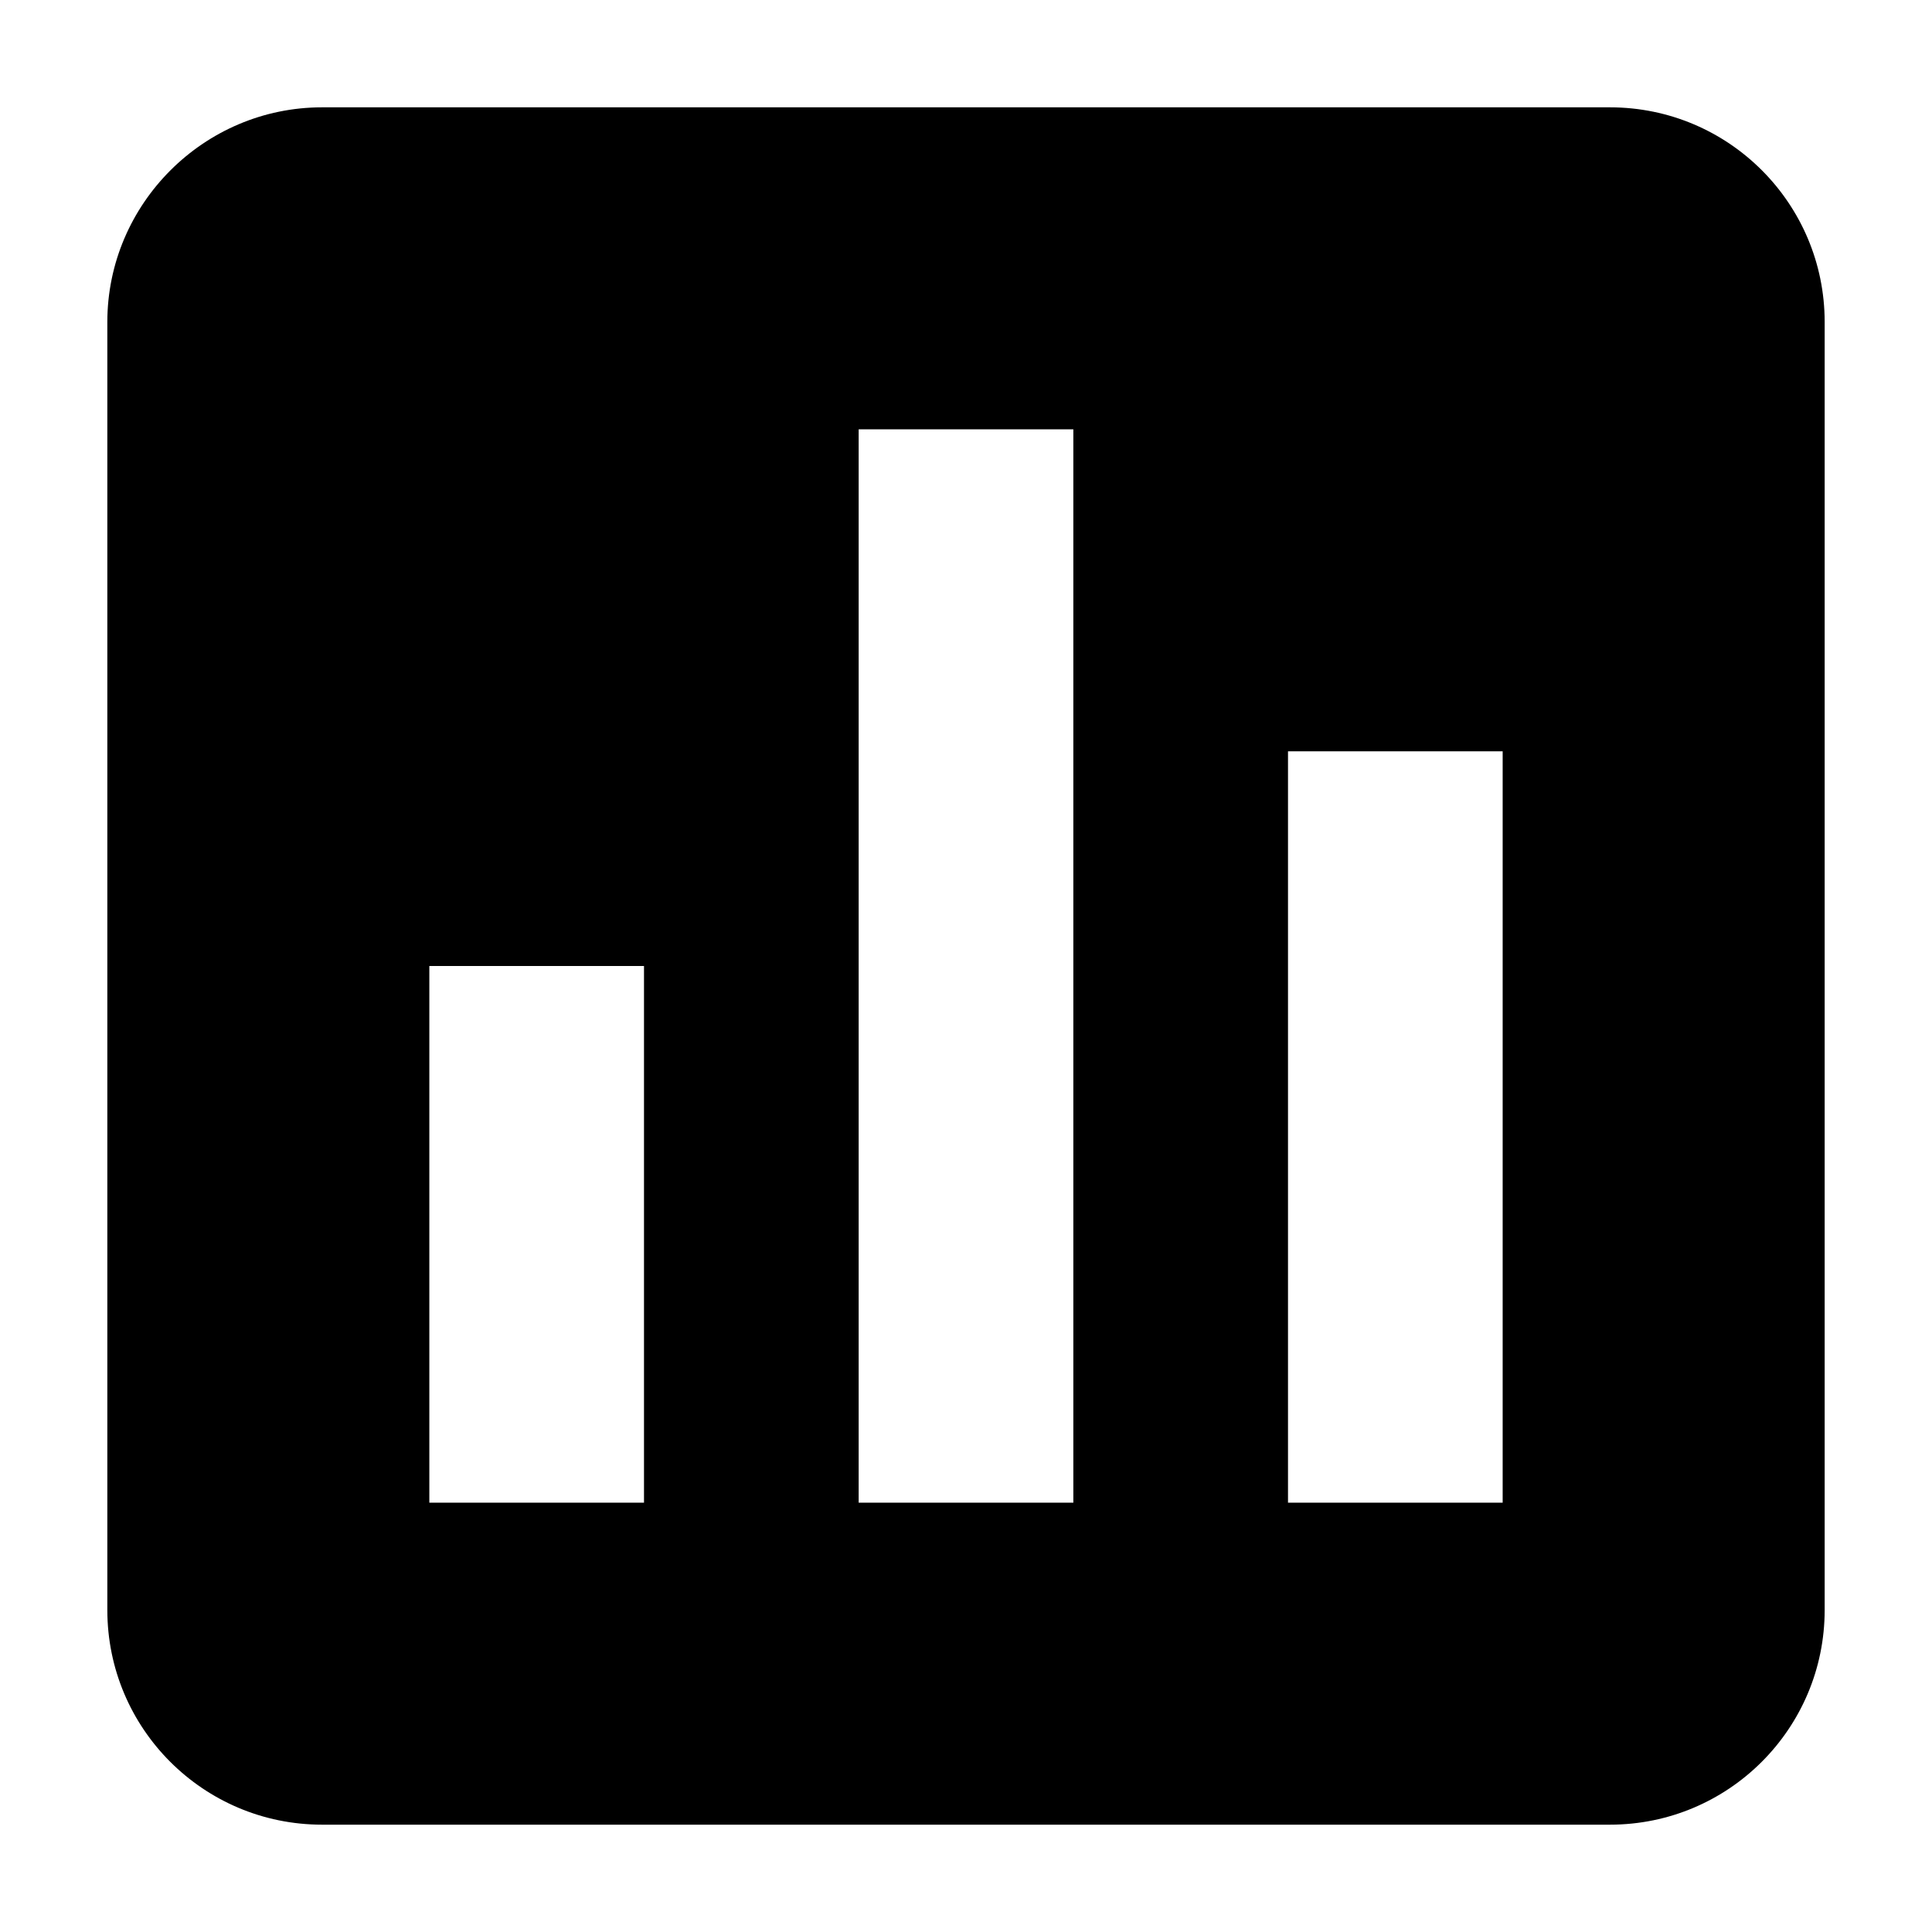
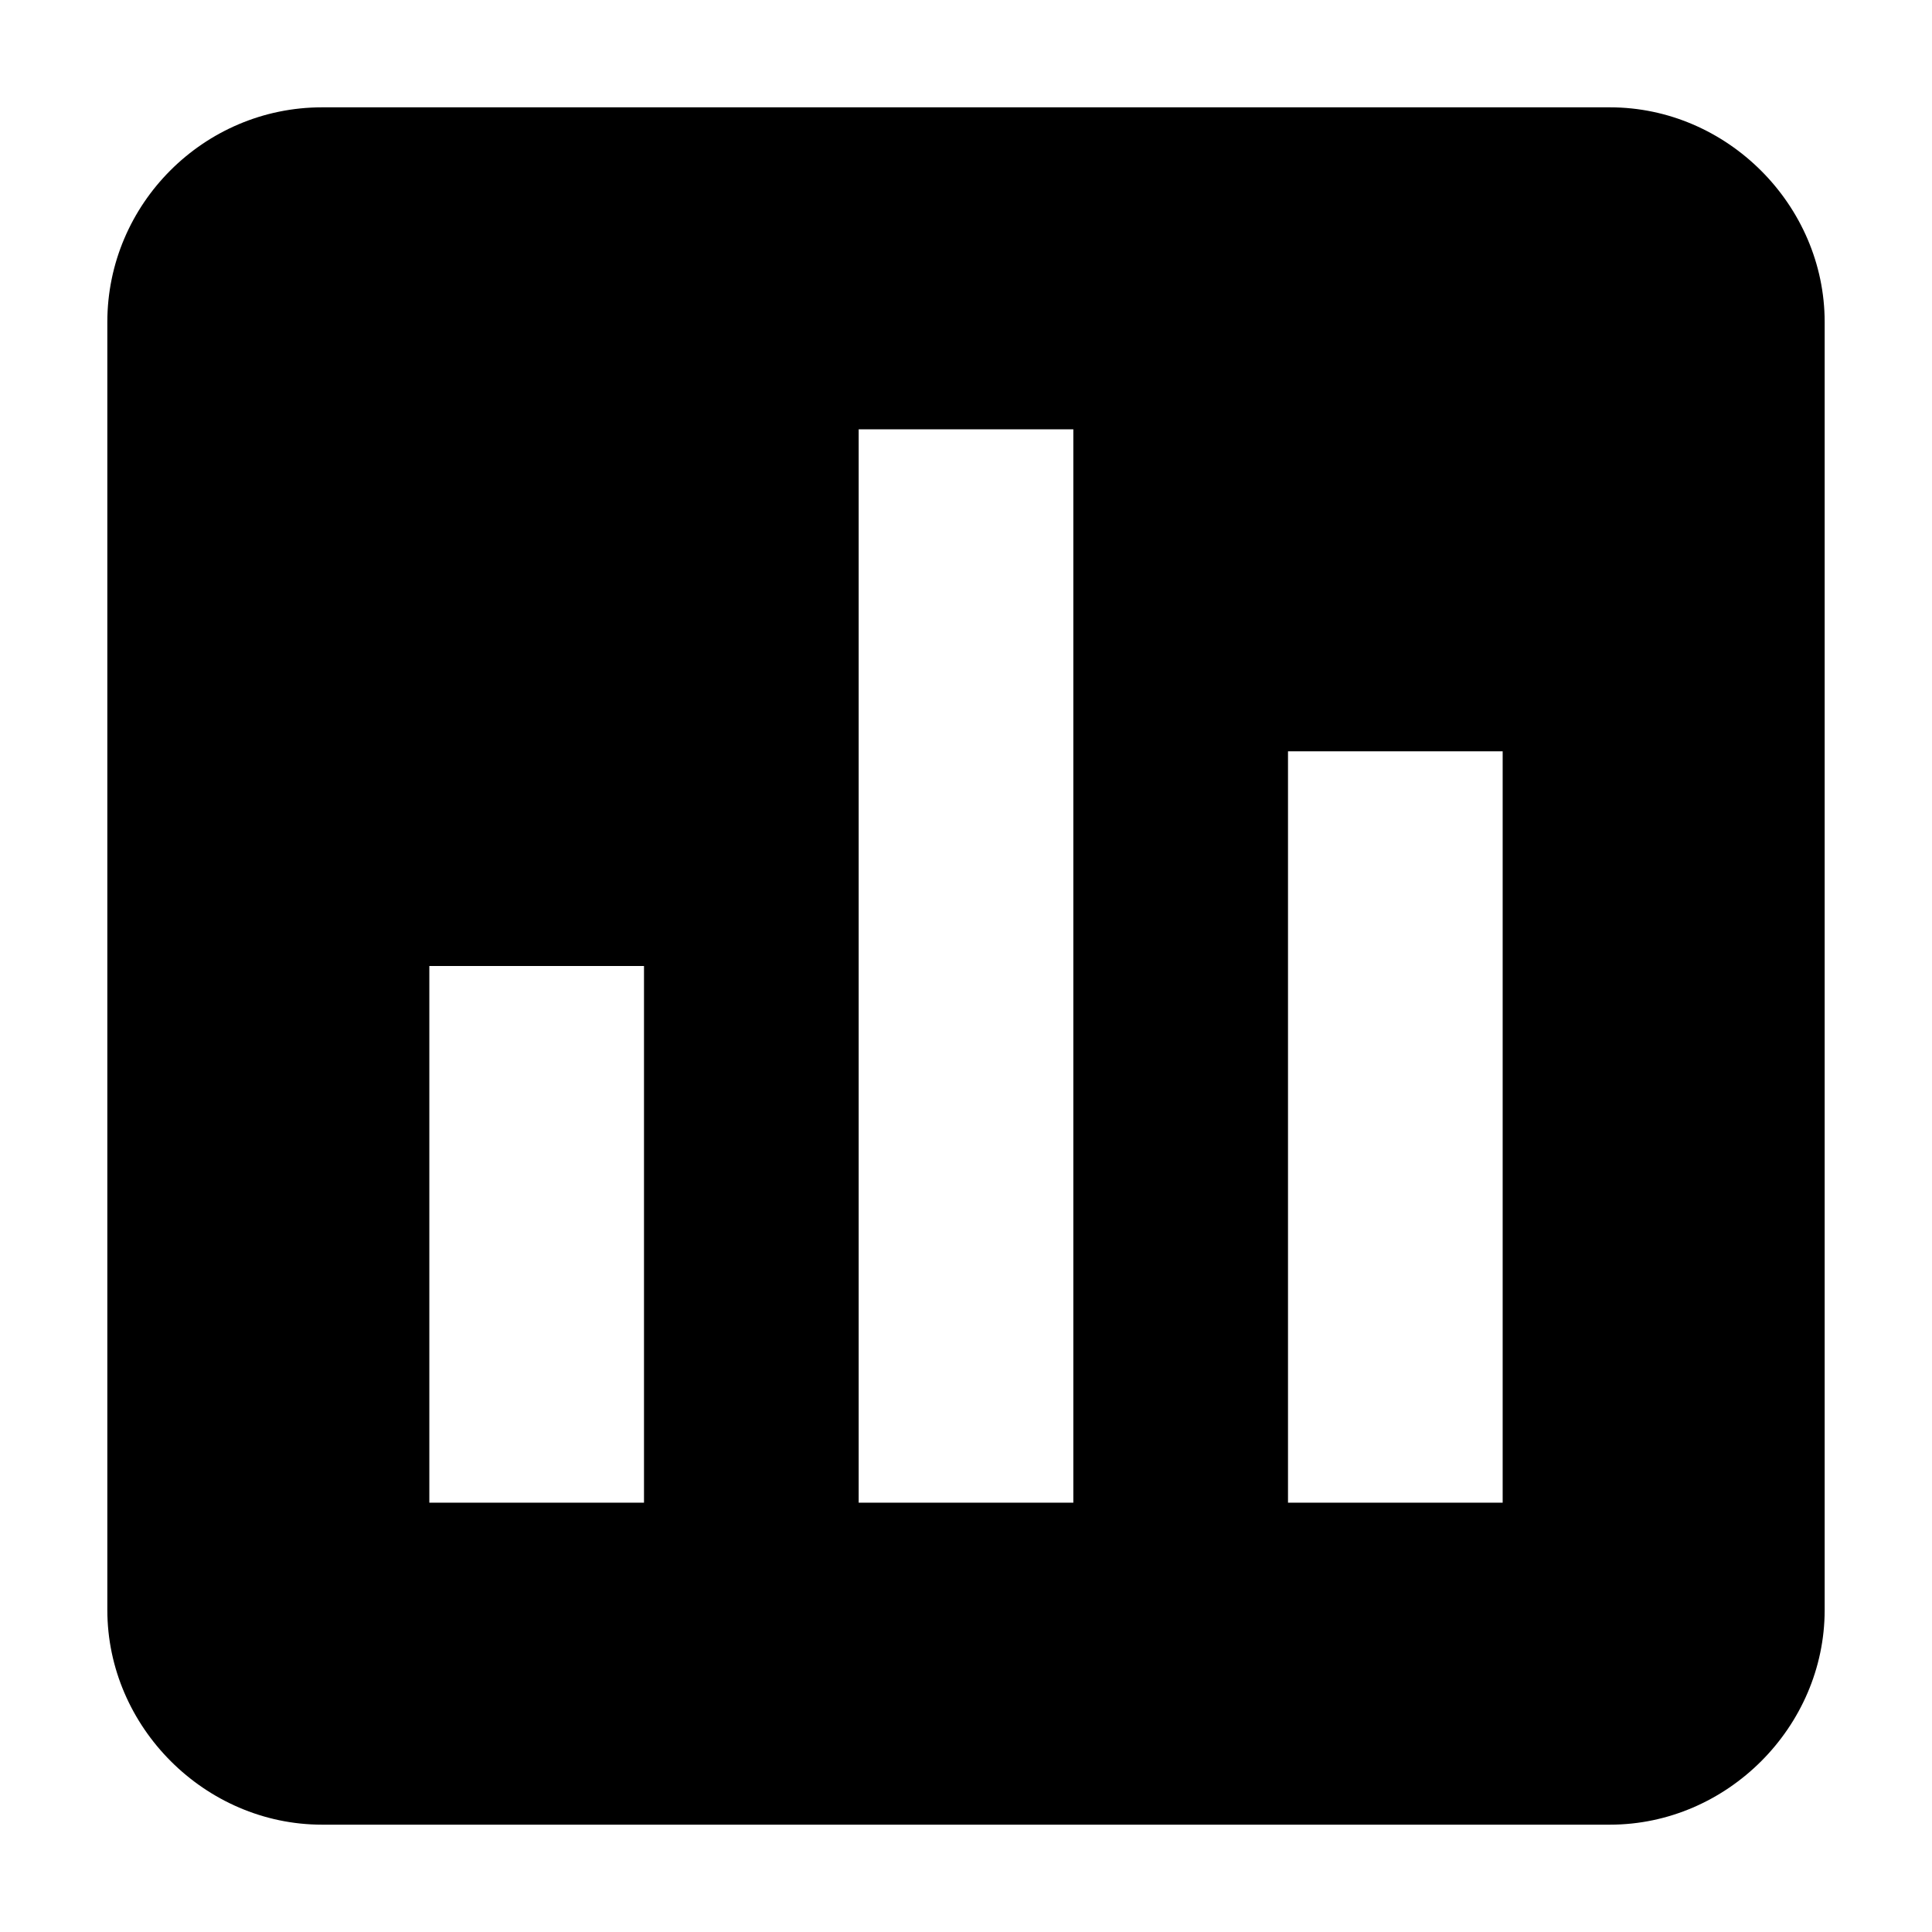
<svg aria-hidden="true" class="svg-icon iconGraph" width="18" height="18" viewBox="0 0 18 18">
-   <path d="M3 1h12a2 2 0 012 2v12a2 2 0 01-2 2H3a2 2 0 01-2-2V3c0-1.1.9-2 2-2zm1 8v5h2V9H4zm4-5v10h2V4H8zm4 3v7h2V7h-2z" />
+   <path d="M3 1h12c1.09 0 2 .91 2 2v12c0 1.09-.91 2-2 2H3c-1.09 0-2-.91-2-2V3c0-1.1.9-2 2-2zm1 8v5h2V9H4zm4-5v10h2V4H8zm4 3v7h2V7h-2z" />
</svg>
